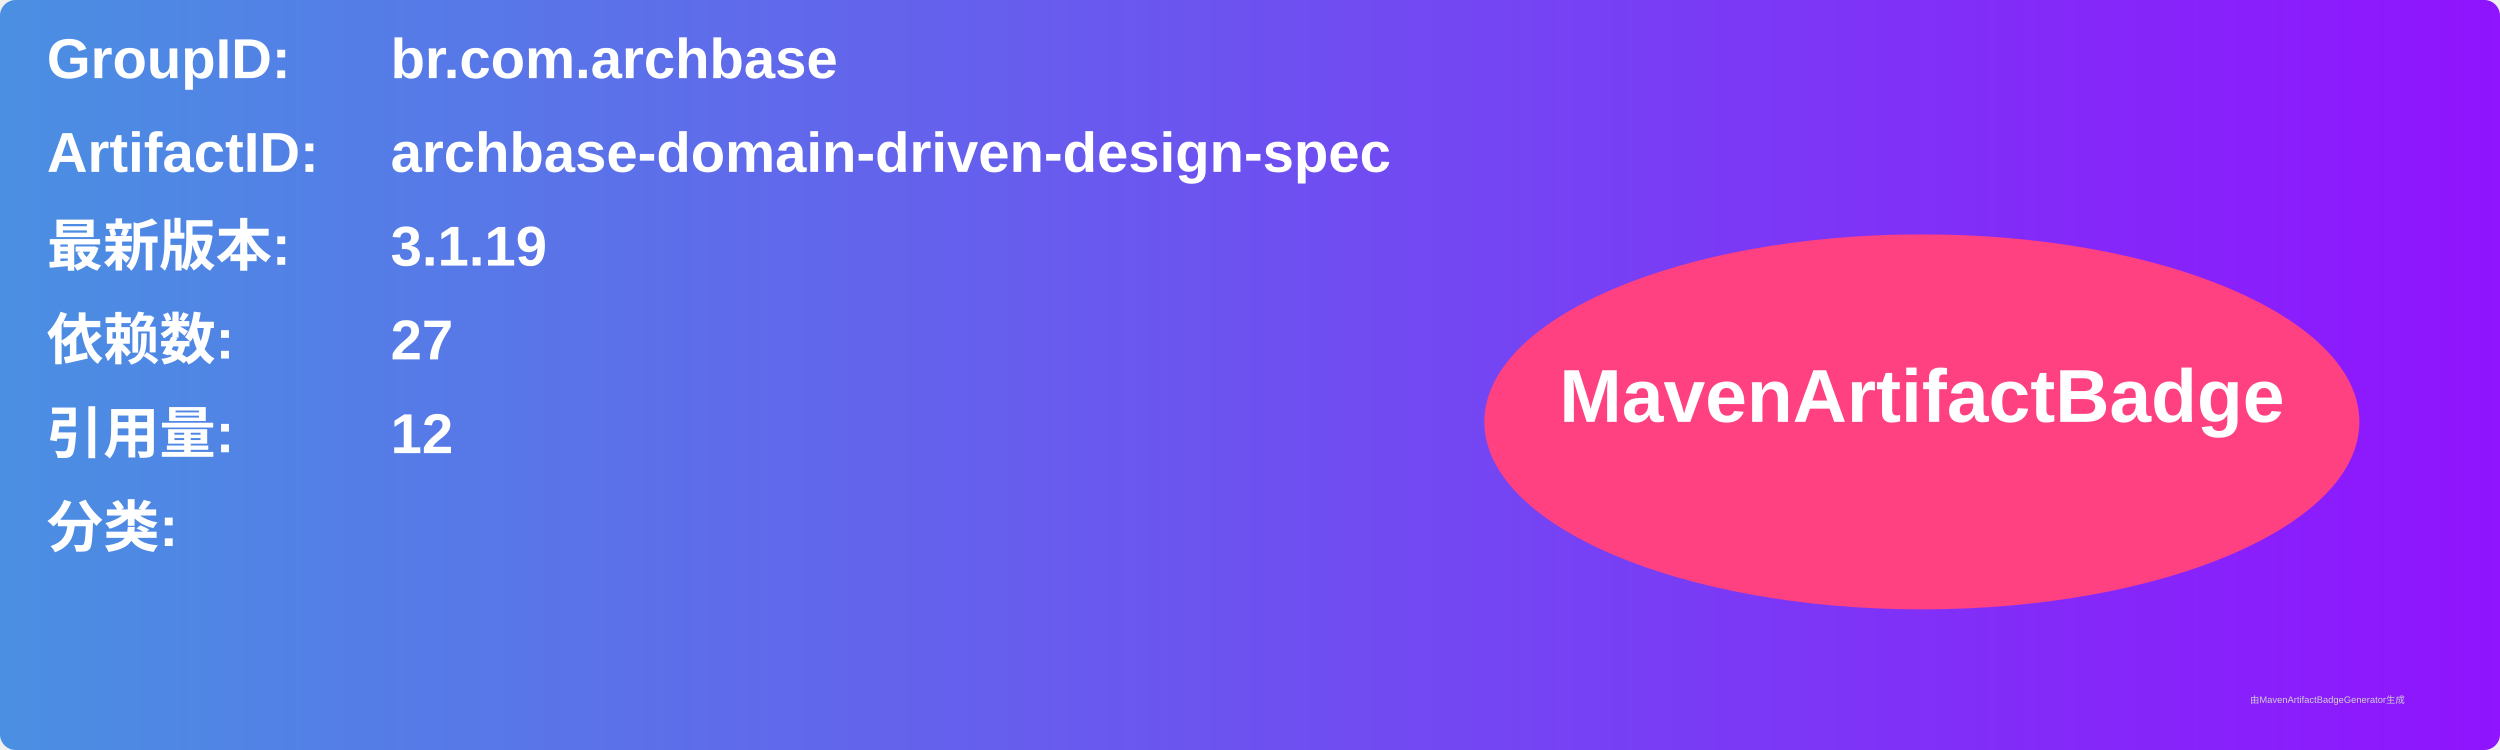
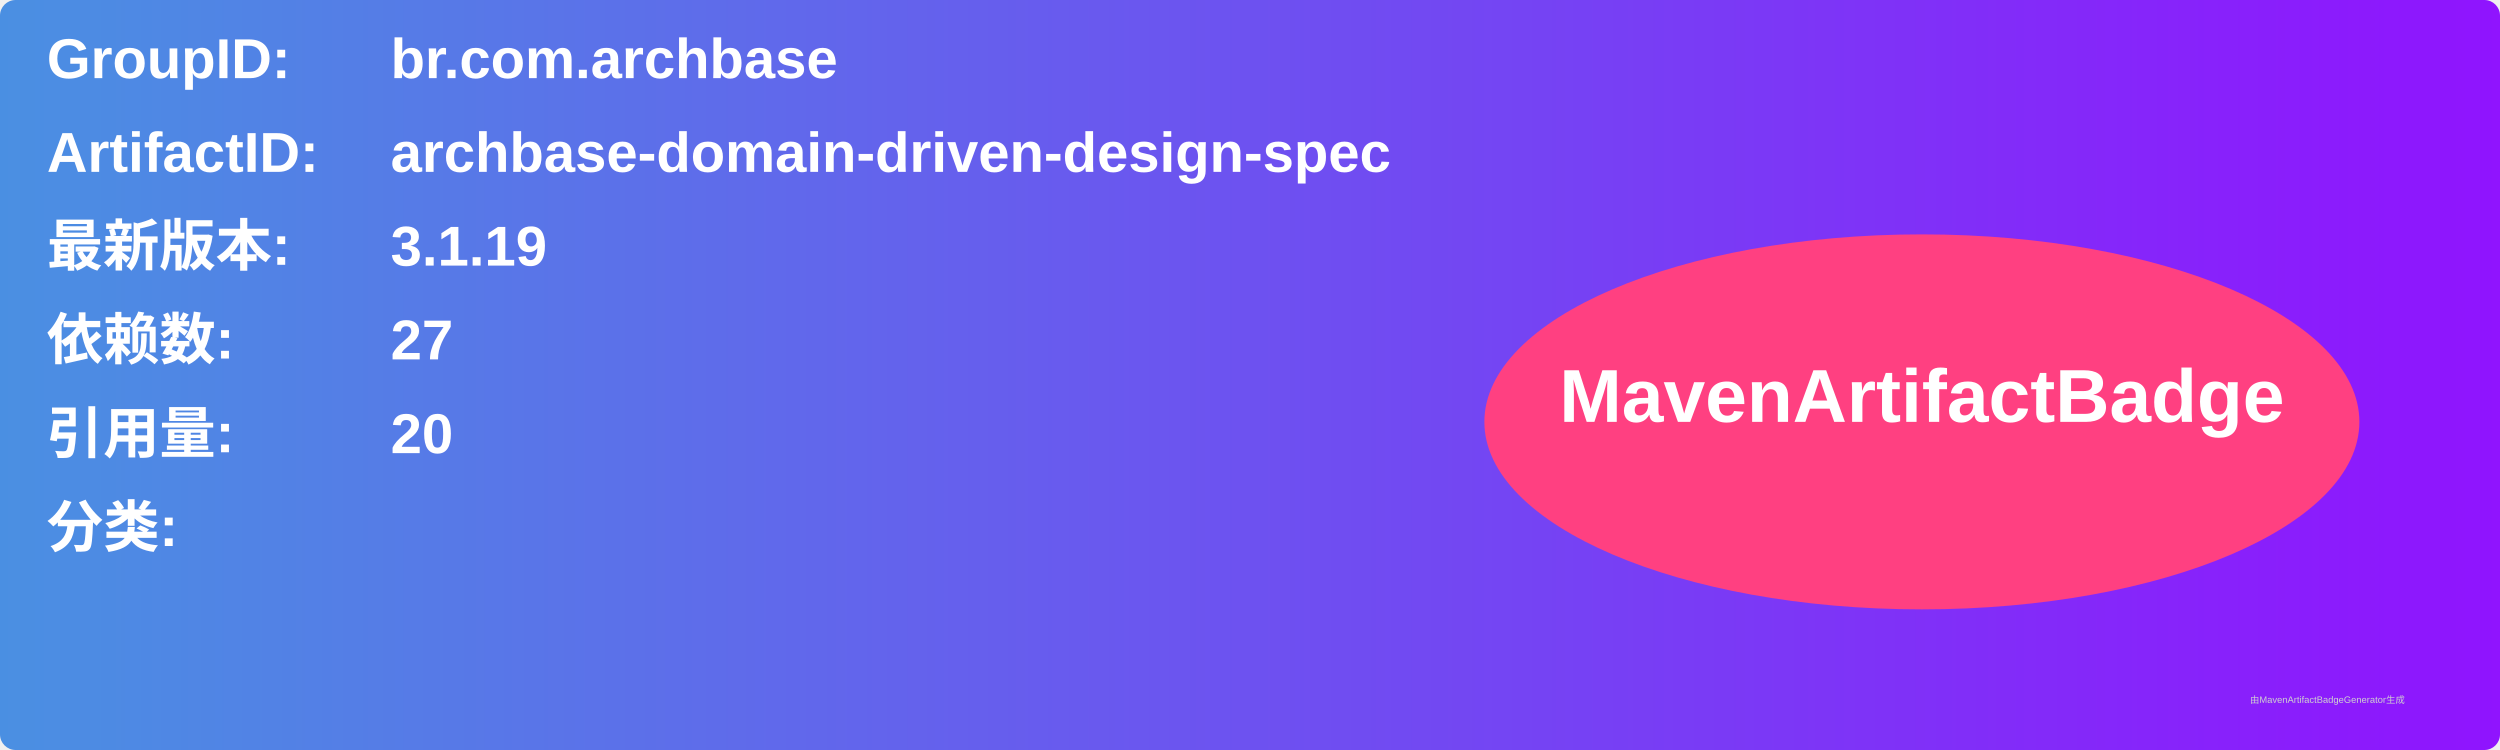
<svg xmlns="http://www.w3.org/2000/svg" width="800" height="240" viewBox="0 0 800 240">
  <linearGradient id="grad" x1="0%" y1="0%" x2="100%" y2="0%">
    <stop offset="0%" stop-color="#4a90e2" />
    <stop offset="100%" stop-color="#9013fe" />
  </linearGradient>
  <rect width="100%" height="100%" rx="5" ry="5" fill="url(#grad)" />
  <g transform="translate(15, 15)">
    <text x="0" y="10" font-family="Arial" font-size="18" fill="white" font-weight="bold" width="260">GroupID:</text>
    <text x="110" y="10" font-family="Arial" font-size="18" fill="white" font-weight="bold" width="460">br.com.archbase</text>
    <text x="0" y="40" font-family="Arial" font-size="18" fill="white" font-weight="bold" width="260">ArtifactID:</text>
    <text x="110" y="40" font-family="Arial" font-size="18" fill="white" font-weight="bold" width="460">archbase-domain-driven-design-spec</text>
    <text x="0" y="70" font-family="Arial" font-size="18" fill="white" font-weight="bold">最新版本:</text>
    <text x="110" y="70" font-family="Arial" font-size="18" fill="white" font-weight="bold">
      <tspan font-weight="bold">3.1.19</tspan>
    </text>
    <text x="0" y="100" font-family="Arial" font-size="18" fill="white" font-weight="bold">依赖数: </text>
    <text x="110" y="100" font-family="Arial" font-size="18" fill="white">
      <tspan font-weight="bold">27</tspan>
    </text>
    <text x="0" y="130" font-family="Arial" font-size="18" fill="white" font-weight="bold">引用量: </text>
    <text x="110" y="130" font-family="Arial" font-size="18" fill="white">
-       <tspan font-weight="bold">12</tspan>
+       <tspan font-weight="bold">20</tspan>
    </text>
    <text x="0" y="160" font-family="Arial" font-size="18" fill="white" font-weight="bold">分类:</text>
    <text x="10" y="190" font-family="Arial" font-size="10" fill="white">
      <tspan font-weight="bold" />
    </text>
    <ellipse cx="600" cy="120" rx="140" ry="60" fill="#ff4081" />
    <text x="600" y="120" text-anchor="middle" font-family="Arial" font-size="24" fill="white" font-weight="bold">MavenArtifactBadge</text>
  </g>
  <text x="720" y="225" font-family="Arial" font-size="3" fill="#d0d0d0">由MavenArtifactBadgeGenerator生成</text>
</svg>
